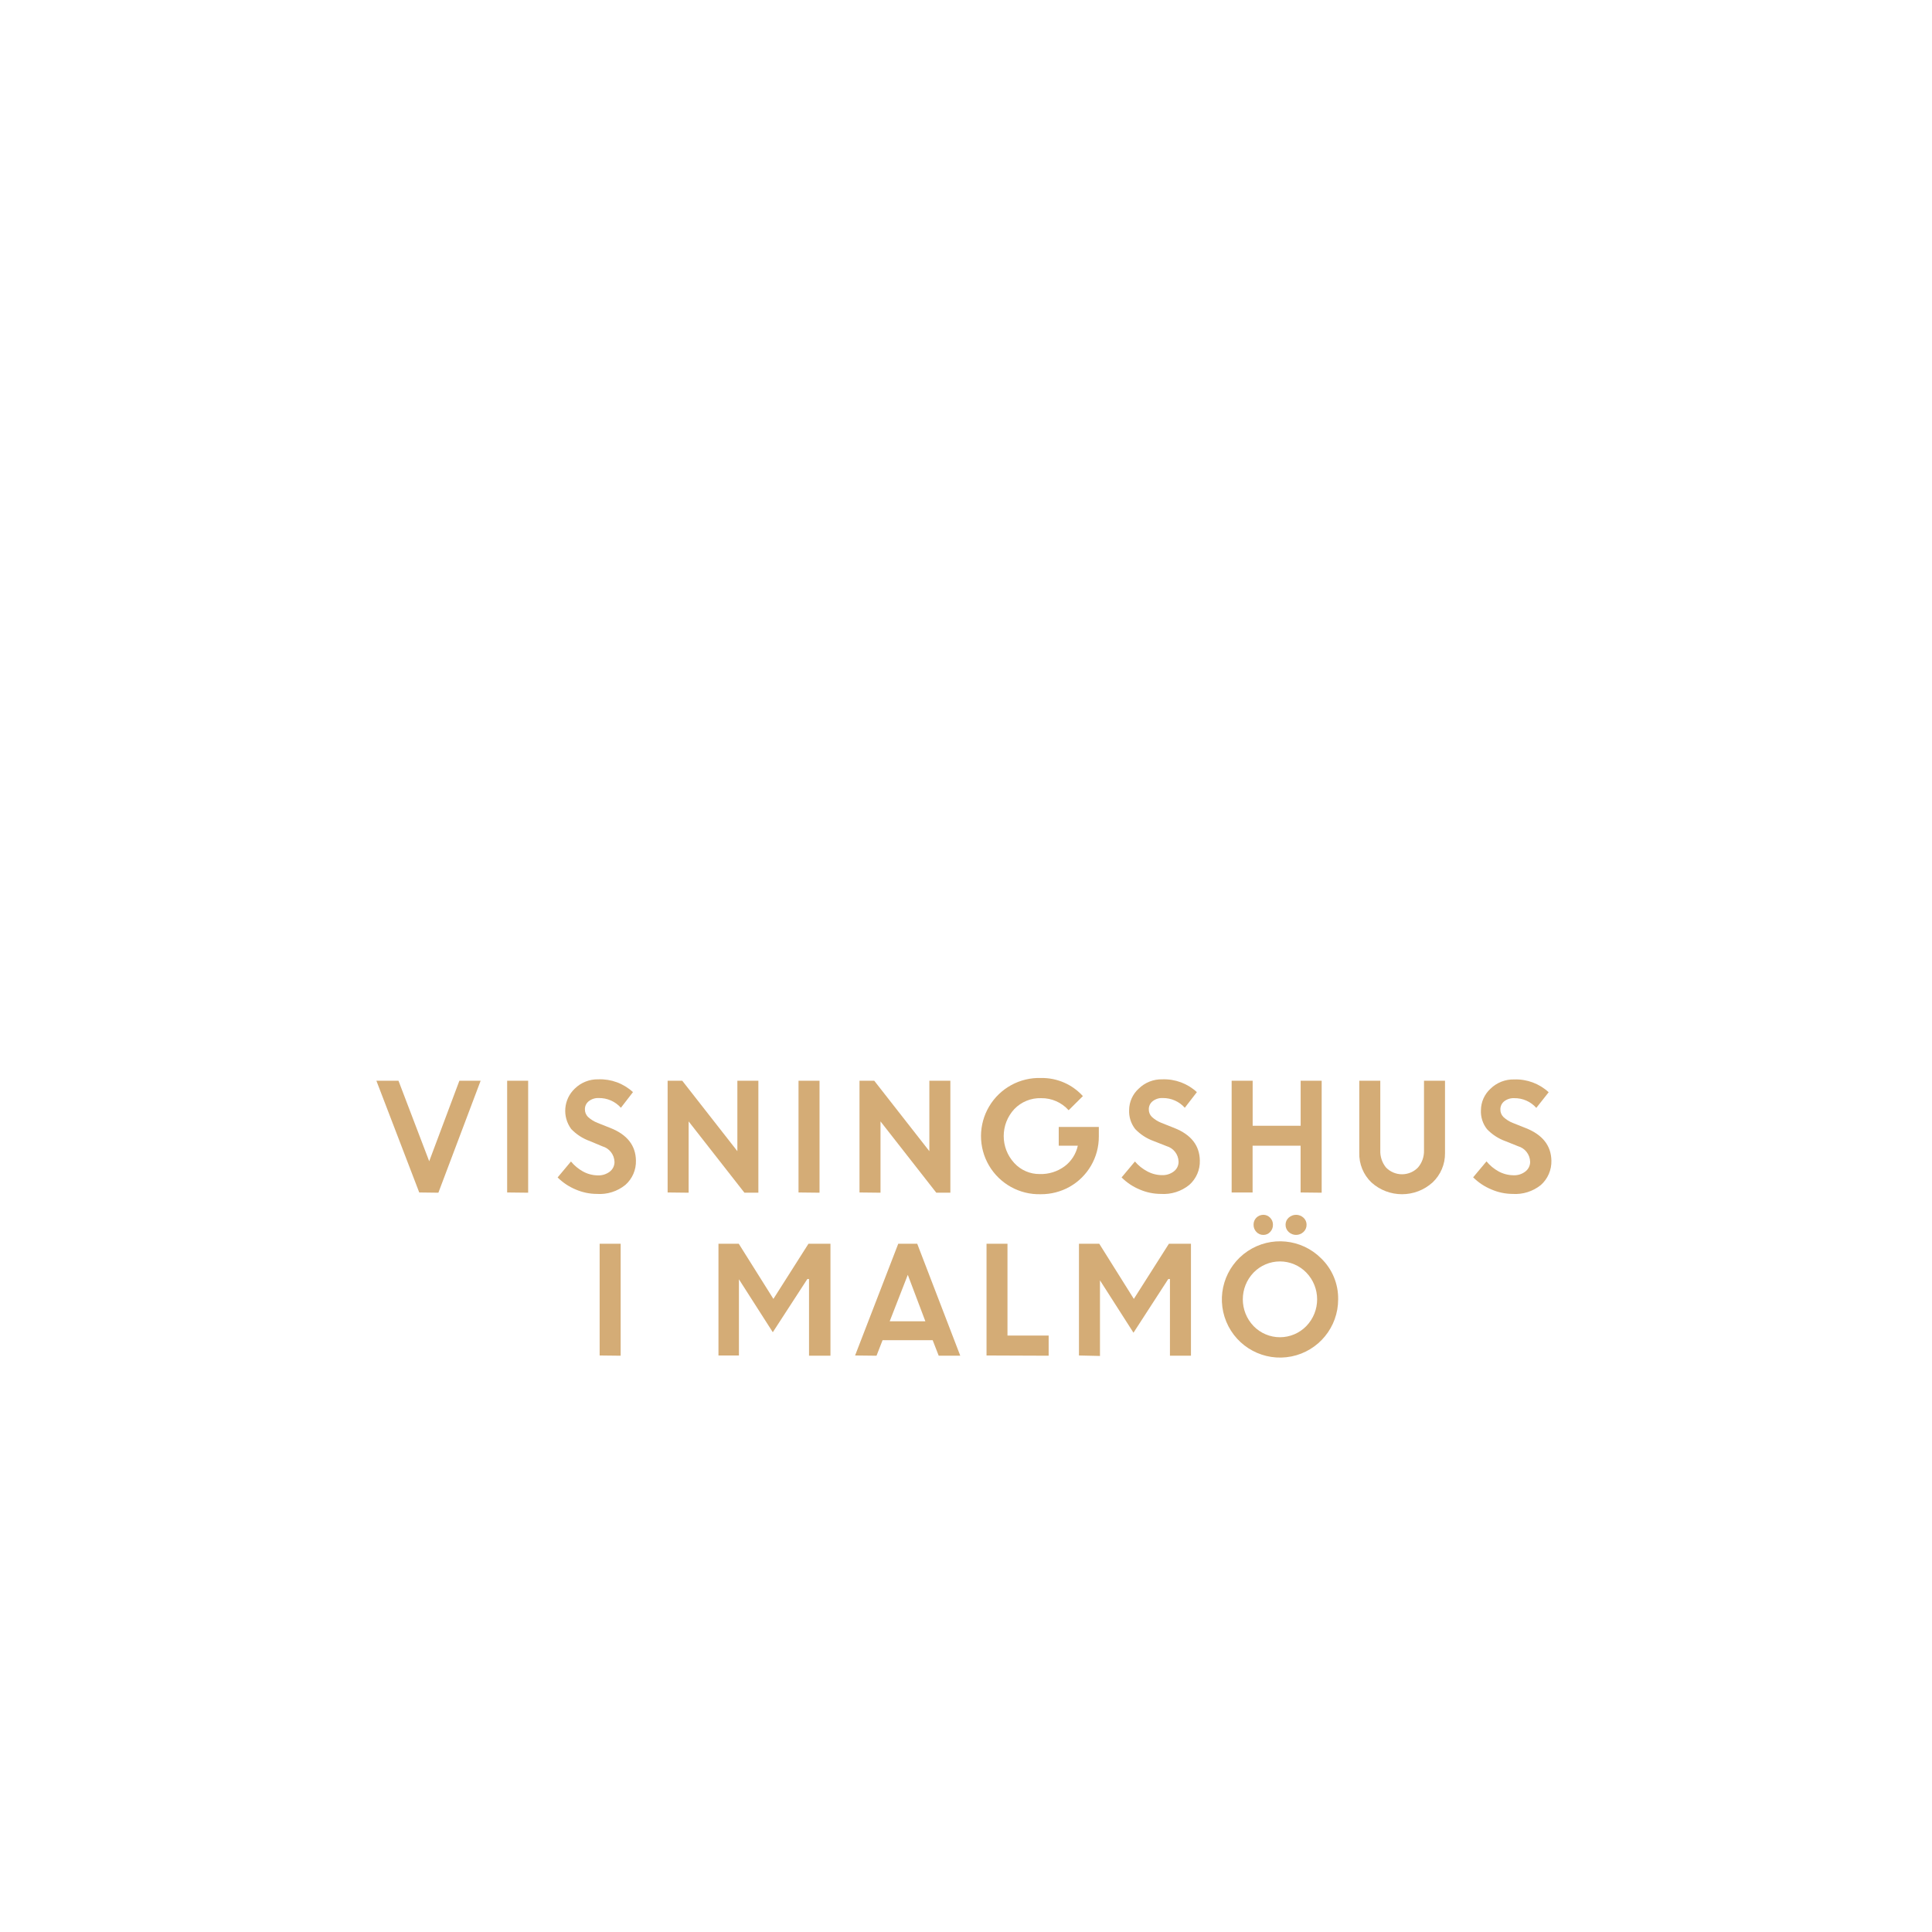
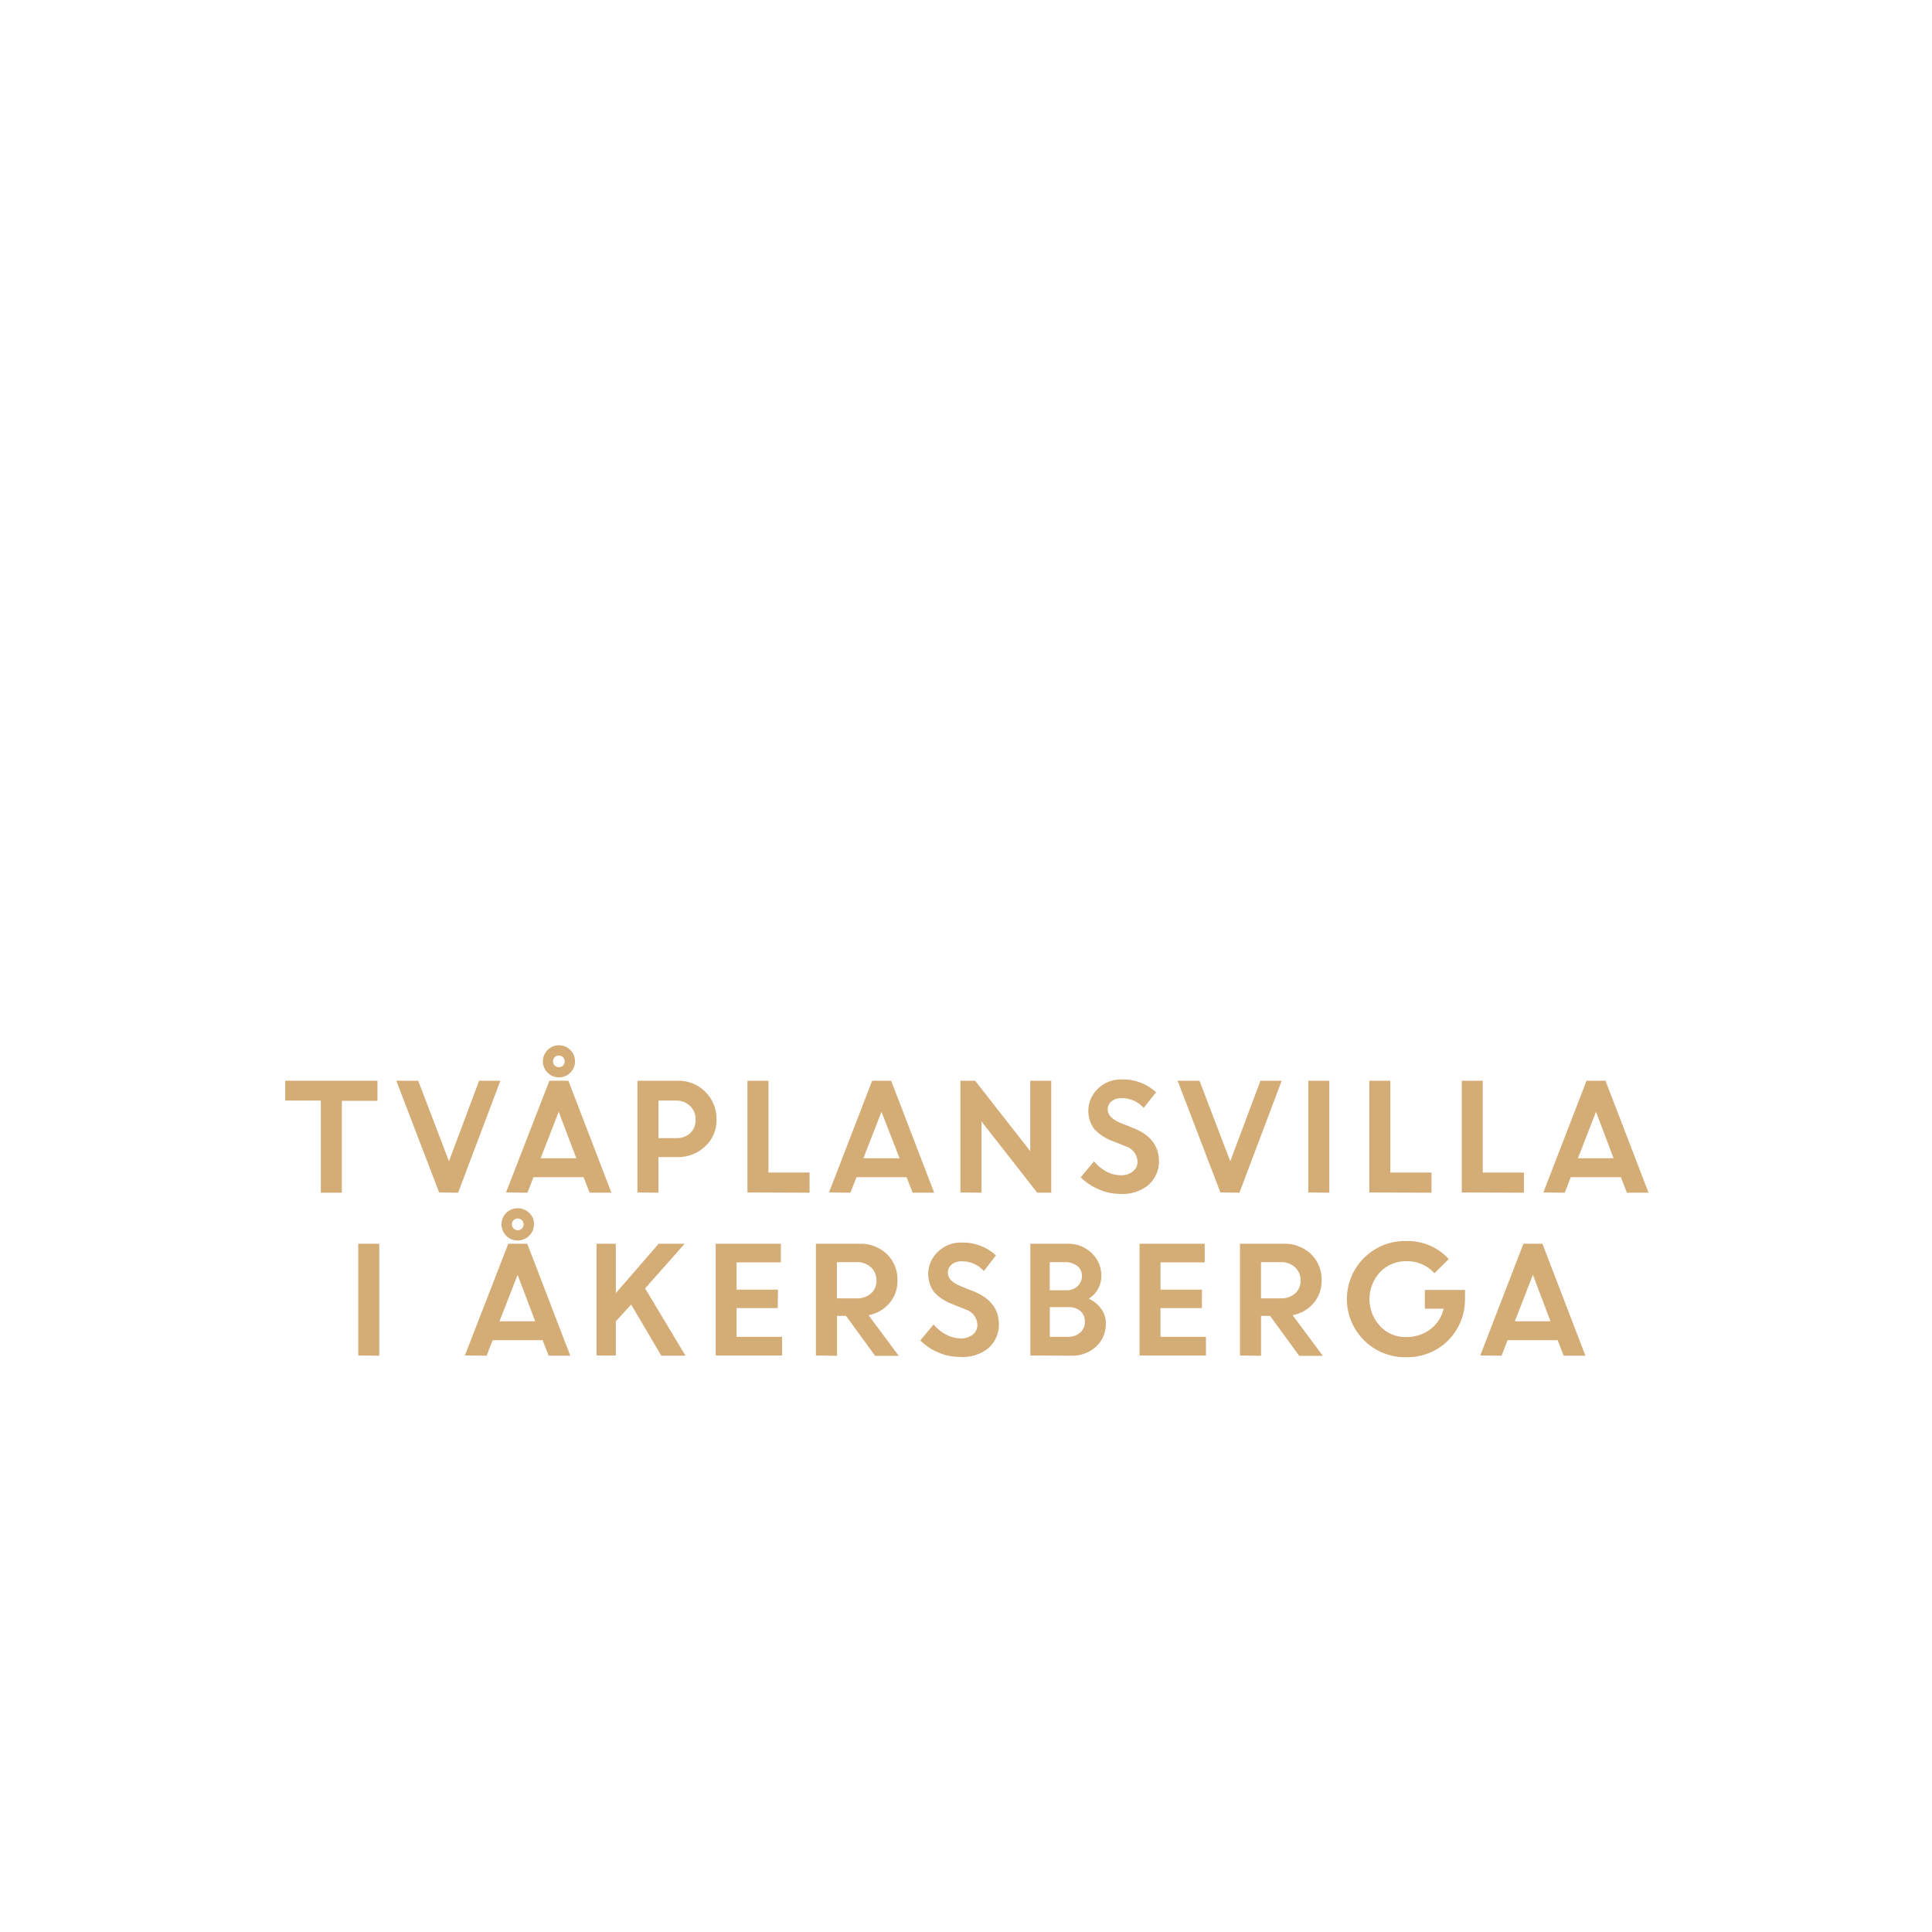
<svg xmlns="http://www.w3.org/2000/svg" id="Layer_1" data-name="Layer 1" viewBox="0 0 320 320">
  <defs>
    <style>.cls-1{fill:#d4ac76;}</style>
  </defs>
-   <path class="cls-1" d="M69.44,197.51,62.34,179H66l5.09,13.34,5-13.34h3.52l-7,18.55Z" />
-   <path class="cls-1" d="M84,197.51V179h3.48v18.55Z" />
-   <path class="cls-1" d="M98.86,197.75a8.86,8.86,0,0,1-3.5-.73,9.24,9.24,0,0,1-3-2l2.21-2.64a7,7,0,0,0,2,1.66,5.23,5.23,0,0,0,2.44.64,3.05,3.05,0,0,0,2-.63,2,2,0,0,0,.77-1.6,2.76,2.76,0,0,0-2-2.58L97.7,189a8,8,0,0,1-3.09-2,5.07,5.07,0,0,1,.58-6.68,5.39,5.39,0,0,1,3.93-1.55,8,8,0,0,1,5.72,2.12l-2,2.59a4.8,4.8,0,0,0-3.67-1.61,2.5,2.5,0,0,0-1.66.53,1.66,1.66,0,0,0-.63,1.31,1.75,1.75,0,0,0,.49,1.27,5.09,5.09,0,0,0,1.59,1l2.17.86q4.13,1.65,4.2,5.36a5.18,5.18,0,0,1-1.75,4.06A6.74,6.74,0,0,1,98.86,197.75Z" />
-   <path class="cls-1" d="M110.58,197.51V179H113l9.13,11.67V179h3.48v18.55H123.3l-9.24-11.81v11.81Z" />
-   <path class="cls-1" d="M132.26,197.51V179h3.48v18.55Z" />
-   <path class="cls-1" d="M142.36,197.51V179h2.44l9.13,11.67V179h3.48v18.55h-2.33l-9.24-11.81v11.81Z" />
-   <path class="cls-1" d="M175.36,189.76v-3.1H182l0,1.59a9.52,9.52,0,0,1-4.87,8.34,9.65,9.65,0,0,1-4.73,1.21,9.63,9.63,0,1,1,.05-19.25,9.13,9.13,0,0,1,6.91,3L177,183.89a6,6,0,0,0-4.56-2A5.91,5.91,0,0,0,168,183.7a6.57,6.57,0,0,0,0,8.94,5.64,5.64,0,0,0,4.21,1.82,6.59,6.59,0,0,0,4.13-1.29,5.8,5.8,0,0,0,2.18-3.41Z" />
-   <path class="cls-1" d="M192.27,197.75a8.86,8.86,0,0,1-3.5-.73,9.24,9.24,0,0,1-3-2l2.21-2.64A6.84,6.84,0,0,0,190,194a5.2,5.2,0,0,0,2.44.64,3.05,3.05,0,0,0,2-.63,2,2,0,0,0,.77-1.6,2.76,2.76,0,0,0-2-2.58L191.1,189a7.9,7.9,0,0,1-3.08-2,4.77,4.77,0,0,1-1-3.16,4.82,4.82,0,0,1,1.58-3.52,5.39,5.39,0,0,1,3.93-1.55,8,8,0,0,1,5.71,2.12l-2,2.59a4.8,4.8,0,0,0-3.67-1.61,2.49,2.49,0,0,0-1.66.53,1.66,1.66,0,0,0-.63,1.31,1.71,1.71,0,0,0,.49,1.27,5.09,5.09,0,0,0,1.59,1l2.17.86q4.13,1.65,4.2,5.36a5.18,5.18,0,0,1-1.75,4.06A6.74,6.74,0,0,1,192.27,197.75Z" />
-   <path class="cls-1" d="M215.42,197.51v-7.75h-7.95v7.75H204V179h3.48v7.46h7.95V179h3.48v18.55Z" />
-   <path class="cls-1" d="M237.29,195.84a7.55,7.55,0,0,1-10.15,0,6.55,6.55,0,0,1-2-4.91V179h3.48v11.52a4.24,4.24,0,0,0,.95,2.86,3.69,3.69,0,0,0,5.29,0,4.16,4.16,0,0,0,1-2.82V179h3.48v12A6.56,6.56,0,0,1,237.29,195.84Z" />
-   <path class="cls-1" d="M250.51,197.75A8.93,8.93,0,0,1,247,197a9.3,9.3,0,0,1-3-2l2.21-2.64a6.79,6.79,0,0,0,2,1.66,5.27,5.27,0,0,0,2.45.64,3,3,0,0,0,2-.63,2,2,0,0,0,.78-1.6,2.76,2.76,0,0,0-2-2.58l-2.07-.83a7.9,7.9,0,0,1-3.08-2,4.71,4.71,0,0,1-1-3.16,4.85,4.85,0,0,1,1.57-3.52,5.4,5.4,0,0,1,3.94-1.55,8,8,0,0,1,5.71,2.12l-2.05,2.59a4.78,4.78,0,0,0-3.66-1.61,2.53,2.53,0,0,0-1.67.53,1.68,1.68,0,0,0-.62,1.31A1.71,1.71,0,0,0,249,185a4.86,4.86,0,0,0,1.59,1l2.16.86q4.13,1.65,4.21,5.36a5.22,5.22,0,0,1-1.75,4.06A6.75,6.75,0,0,1,250.51,197.75Z" />
-   <path class="cls-1" d="M99.32,224.51V206h3.48v18.55Z" />
-   <path class="cls-1" d="M119,224.51V206h3.36l5.74,9.14,5.81-9.14h3.64v18.55H134v-12.7l-.28,0L128,220.66l-5.61-8.77h0v12.62Z" />
-   <path class="cls-1" d="M141.63,224.51,148.78,206h3.14l7.13,18.55h-3.57l-1-2.57h-8.3l-1,2.57Zm8.73-13.36-3,7.7h5.91Z" />
-   <path class="cls-1" d="M163.4,224.51V206h3.47v15.21h6.82v3.34Z" />
-   <path class="cls-1" d="M178.71,224.51V206h3.36l5.73,9.14,5.81-9.14h3.65v18.55h-3.48v-12.7l-.28,0-5.76,8.89-5.61-8.77h.06v12.62Z" />
-   <path class="cls-1" d="M221.64,215.22a9.63,9.63,0,1,1-2.82-6.8A9.22,9.22,0,0,1,221.64,215.22Zm-14,4.43a6.09,6.09,0,0,0,8.72,0,6.38,6.38,0,0,0,0-8.88,6.09,6.09,0,0,0-8.72,0,6.4,6.4,0,0,0,0,8.88Zm2.74-15.6a1.49,1.49,0,0,1-1.13.49,1.54,1.54,0,0,1-1.15-.49,1.67,1.67,0,0,1-.47-1.19,1.61,1.61,0,0,1,.46-1.17,1.65,1.65,0,0,1,1.16-.48,1.53,1.53,0,0,1,1.12.48,1.58,1.58,0,0,1,.47,1.17A1.66,1.66,0,0,1,210.38,204.05Zm5.52,0a1.79,1.79,0,0,1-2.46,0,1.59,1.59,0,0,1-.51-1.19,1.55,1.55,0,0,1,.51-1.17,1.82,1.82,0,0,1,2.46,0,1.55,1.55,0,0,1,.51,1.17A1.59,1.59,0,0,1,215.9,204.05Z" />
+   <path class="cls-1" d="M47.24,182.29V179H62.52v3.33h-5.9v15.22H53.14V182.29Z" />
+   <path class="cls-1" d="M72.74,197.51,65.64,179h3.63l5.09,13.34,5-13.34h3.52l-7,18.55Z" />
+   <path class="cls-1" d="M83.81,197.51,91,179h3.14l7.13,18.55H97.66l-1-2.57h-8.3l-1,2.57Zm8.73-13.36-3,7.7h5.92Zm2.7-8.36a2.55,2.55,0,0,1-.78,1.88,2.66,2.66,0,1,1,0-3.76A2.55,2.55,0,0,1,95.24,175.79Zm-3.36.7a1,1,0,0,0,1.38,0,1,1,0,0,0,.27-.7.94.94,0,0,0-.29-.7,1,1,0,0,0-1.36,0,1,1,0,0,0,0,1.4Z" />
+   <path class="cls-1" d="M105.58,197.51V179h6.66a6.3,6.3,0,0,1,6.44,6.41,5.85,5.85,0,0,1-1.88,4.46,6.44,6.44,0,0,1-4.62,1.78h-3.12v5.9Zm6.36-15.22h-2.88v6.22H112a3.26,3.26,0,0,0,2.33-.83,2.89,2.89,0,0,0,.88-2.22,3,3,0,0,0-.91-2.28A3.24,3.24,0,0,0,111.94,182.29Z" />
+   <path class="cls-1" d="M123.8,197.51V179h3.48v15.21h6.81v3.34Z" />
+   <path class="cls-1" d="M137.31,197.51,144.46,179h3.14l7.13,18.55h-3.57l-1-2.57h-8.3l-1,2.57ZM146,184.15l-3,7.7H149Z" />
+   <path class="cls-1" d="M159.08,197.51V179h2.43l9.13,11.67V179h3.48v18.55H171.8l-9.24-11.81v11.81Z" />
+   <path class="cls-1" d="M185.51,197.75A8.86,8.86,0,0,1,182,197a9.2,9.2,0,0,1-3-2l2.2-2.64a7,7,0,0,0,2,1.66,5.23,5.23,0,0,0,2.44.64,3,3,0,0,0,2-.63,2,2,0,0,0,.77-1.6,2.76,2.76,0,0,0-2-2.58l-2.07-.83a8,8,0,0,1-3.09-2,5.07,5.07,0,0,1,.58-6.68,5.4,5.4,0,0,1,3.94-1.55,8,8,0,0,1,5.71,2.12l-2.05,2.59a4.79,4.79,0,0,0-3.66-1.61,2.51,2.51,0,0,0-1.67.53,1.66,1.66,0,0,0-.63,1.31A1.75,1.75,0,0,0,184,185a5,5,0,0,0,1.6,1l2.16.86q4.13,1.65,4.2,5.36a5.21,5.21,0,0,1-1.74,4.06A6.78,6.78,0,0,1,185.51,197.75Z" />
+   <path class="cls-1" d="M202.14,197.51,195.05,179h3.62l5.1,13.34,5-13.34h3.52l-7,18.55Z" />
+   <path class="cls-1" d="M216.7,197.51V179h3.48v18.55Z" />
+   <path class="cls-1" d="M226.8,197.51V179h3.48v15.21h6.82v3.34Z" />
+   <path class="cls-1" d="M242.12,197.51V179h3.47v15.21h6.82v3.34Z" />
+   <path class="cls-1" d="M255.63,197.51,262.78,179h3.14l7.13,18.55h-3.58l-1-2.57h-8.3l-1,2.57Zm8.72-13.36-3,7.7h5.91Z" />
+   <path class="cls-1" d="M59.34,224.51V206h3.48v18.55Z" />
+   <path class="cls-1" d="M77,224.51,84.19,206h3.14l7.13,18.55H90.88l-1-2.57H81.6l-1,2.57Zm8.73-13.36-3,7.7h5.92Zm2.7-8.36a2.54,2.54,0,0,1-.78,1.88,2.57,2.57,0,0,1-1.9.79,2.63,2.63,0,0,1-1.9-.77,2.7,2.7,0,0,1,0-3.8,2.73,2.73,0,0,1,3.8,0A2.55,2.55,0,0,1,88.46,202.79Zm-3.36.7a1,1,0,0,0,1.38,0,1,1,0,0,0,.27-.7.94.94,0,0,0-.29-.7,1,1,0,0,0-1.36,0,1,1,0,0,0,0,1.4Z" />
+   <path class="cls-1" d="M98.8,224.51V206H102v8.18l7.1-8.18h4.3l-6.55,7.4,6.69,11.15h-4l-5-8.47L102,218.85v5.66Z" />
+   <path class="cls-1" d="M128.82,216.66H122v4.76h7.54v3.09h-11V206h10.8v3.09H122v4.52h6.86Z" />
+   <path class="cls-1" d="M135.14,224.51V206h7.26a6.26,6.26,0,0,1,4.46,1.68,5.79,5.79,0,0,1,1.79,4.4,5.59,5.59,0,0,1-1.33,3.76,6,6,0,0,1-3.46,2l5,6.73h-3.91l-4.82-6.62h-1.49v6.62Zm6.72-15.46h-3.24v6h3.24a3.44,3.44,0,0,0,2.41-.82,2.76,2.76,0,0,0,.9-2.14,2.91,2.91,0,0,0-.93-2.2A3.29,3.29,0,0,0,141.86,209.05Z" />
+   <path class="cls-1" d="M158.93,224.75a8.9,8.9,0,0,1-3.5-.73,9.2,9.2,0,0,1-3-2l2.2-2.64a7,7,0,0,0,2.05,1.66,5.23,5.23,0,0,0,2.44.64,3,3,0,0,0,2-.63,2,2,0,0,0,.77-1.6,2.76,2.76,0,0,0-2-2.58l-2.07-.83a8,8,0,0,1-3.09-2,5.07,5.07,0,0,1,.58-6.68,5.4,5.4,0,0,1,3.94-1.55,8,8,0,0,1,5.71,2.12l-2,2.59a4.79,4.79,0,0,0-3.66-1.61,2.51,2.51,0,0,0-1.67.53,1.66,1.66,0,0,0-.63,1.31,1.75,1.75,0,0,0,.49,1.27,5,5,0,0,0,1.6,1l2.16.86c2.75,1.11,4.15,2.89,4.2,5.36a5.19,5.19,0,0,1-1.74,4.06A6.78,6.78,0,0,1,158.93,224.75Z" />
+   <path class="cls-1" d="M170.66,224.51V206h6.1a5.57,5.57,0,0,1,4.06,1.55,5.14,5.14,0,0,1,1.6,3.83,4.39,4.39,0,0,1-2.09,3.73,5.06,5.06,0,0,1,2.06,1.66,3.94,3.94,0,0,1,.77,2.35,5.08,5.08,0,0,1-1.62,3.93,5.82,5.82,0,0,1-4.1,1.5Zm5.7-15.46h-2.49v4.66h2.77a2.59,2.59,0,0,0,1.85-.68,2.31,2.31,0,0,0,.71-1.72,2,2,0,0,0-.78-1.64A3.26,3.26,0,0,0,176.36,209.05Zm.52,7.45h-3v4.92h2.94a3,3,0,0,0,2.1-.7,2.34,2.34,0,0,0,.77-1.8,2.28,2.28,0,0,0-.72-1.76A3,3,0,0,0,176.88,216.5Z" />
+   <path class="cls-1" d="M199.07,216.66h-6.86v4.76h7.53v3.09h-11V206h10.8v3.09h-7.32v4.52h6.86Z" />
+   <path class="cls-1" d="M205.38,224.51V206h7.26a6.27,6.27,0,0,1,4.47,1.68,5.79,5.79,0,0,1,1.79,4.4,5.59,5.59,0,0,1-1.33,3.76,6,6,0,0,1-3.47,2l5,6.73h-3.91l-4.82-6.62h-1.5v6.62Zm6.72-15.46h-3.24v6h3.24a3.45,3.45,0,0,0,2.42-.82,2.76,2.76,0,0,0,.9-2.14,2.91,2.91,0,0,0-.93-2.2A3.3,3.3,0,0,0,212.1,209.05Z" />
+   <path class="cls-1" d="M236,216.76v-3.1h6.65l0,1.59a9.55,9.55,0,0,1-1.36,4.92,9.43,9.43,0,0,1-3.51,3.42A9.71,9.71,0,0,1,233,224.8a9.63,9.63,0,1,1,.05-19.25,9.14,9.14,0,0,1,6.91,3l-2.38,2.34a6,6,0,0,0-4.56-2,5.91,5.91,0,0,0-4.44,1.81,6.57,6.57,0,0,0,0,8.94,5.65,5.65,0,0,0,4.22,1.82,6.56,6.56,0,0,0,4.12-1.29,5.86,5.86,0,0,0,2.19-3.41Z" />
+   <path class="cls-1" d="M245.18,224.51,252.33,206h3.14l7.13,18.55H259l-1-2.57h-8.3l-1,2.57Zm8.72-13.36-3,7.7h5.91Z" />
</svg>
